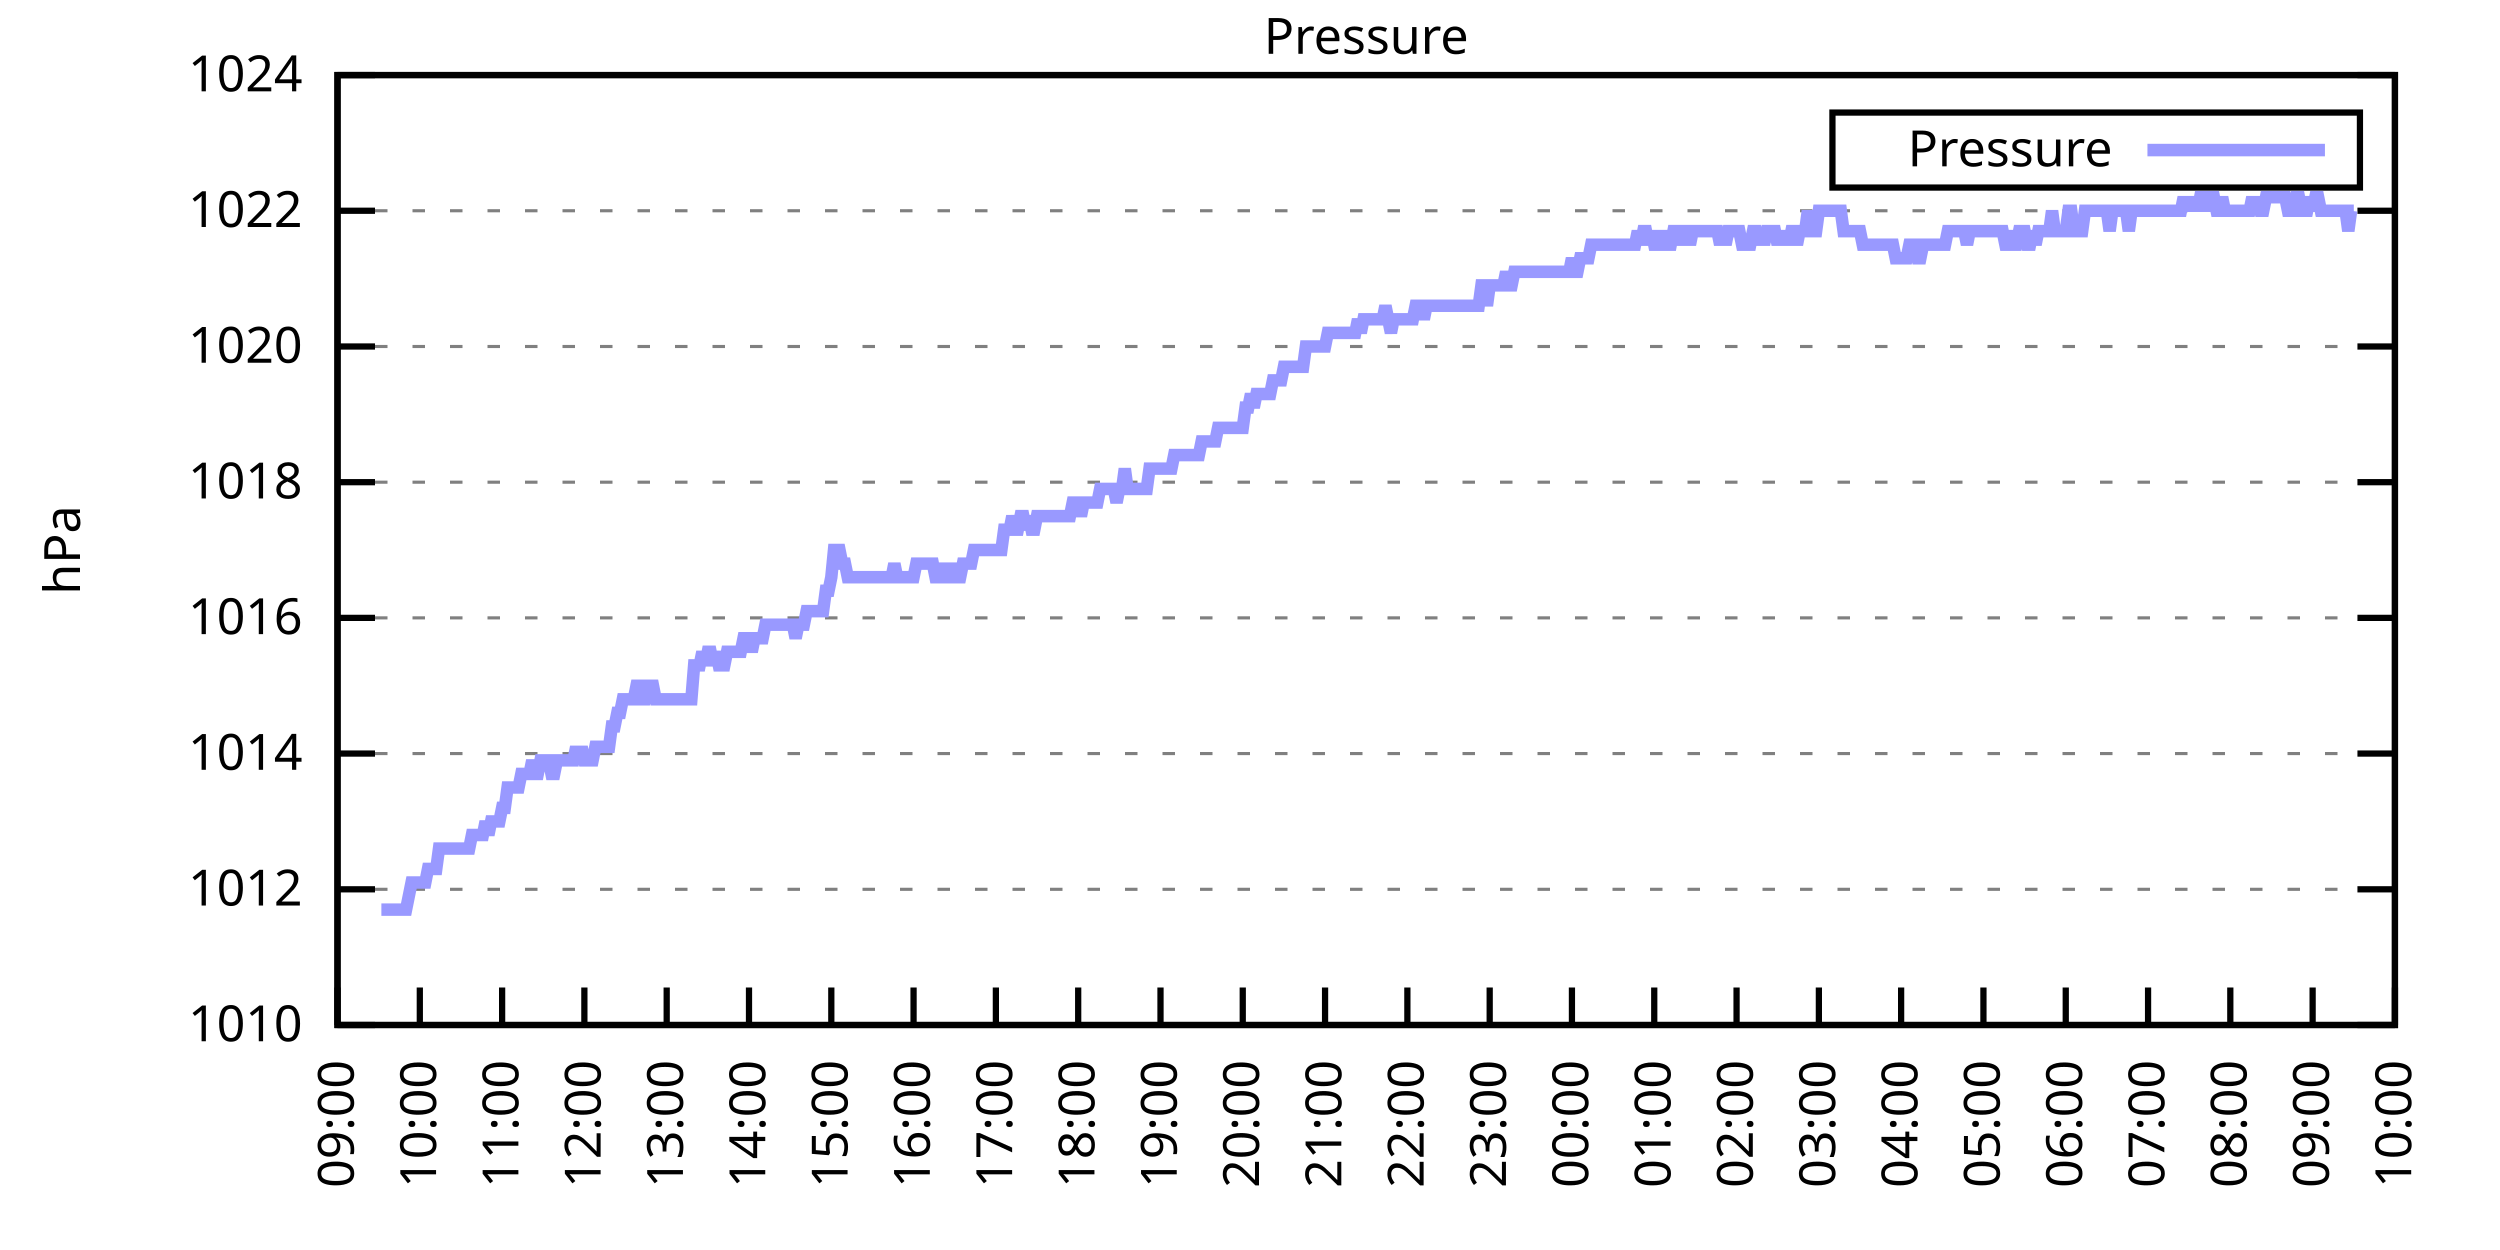
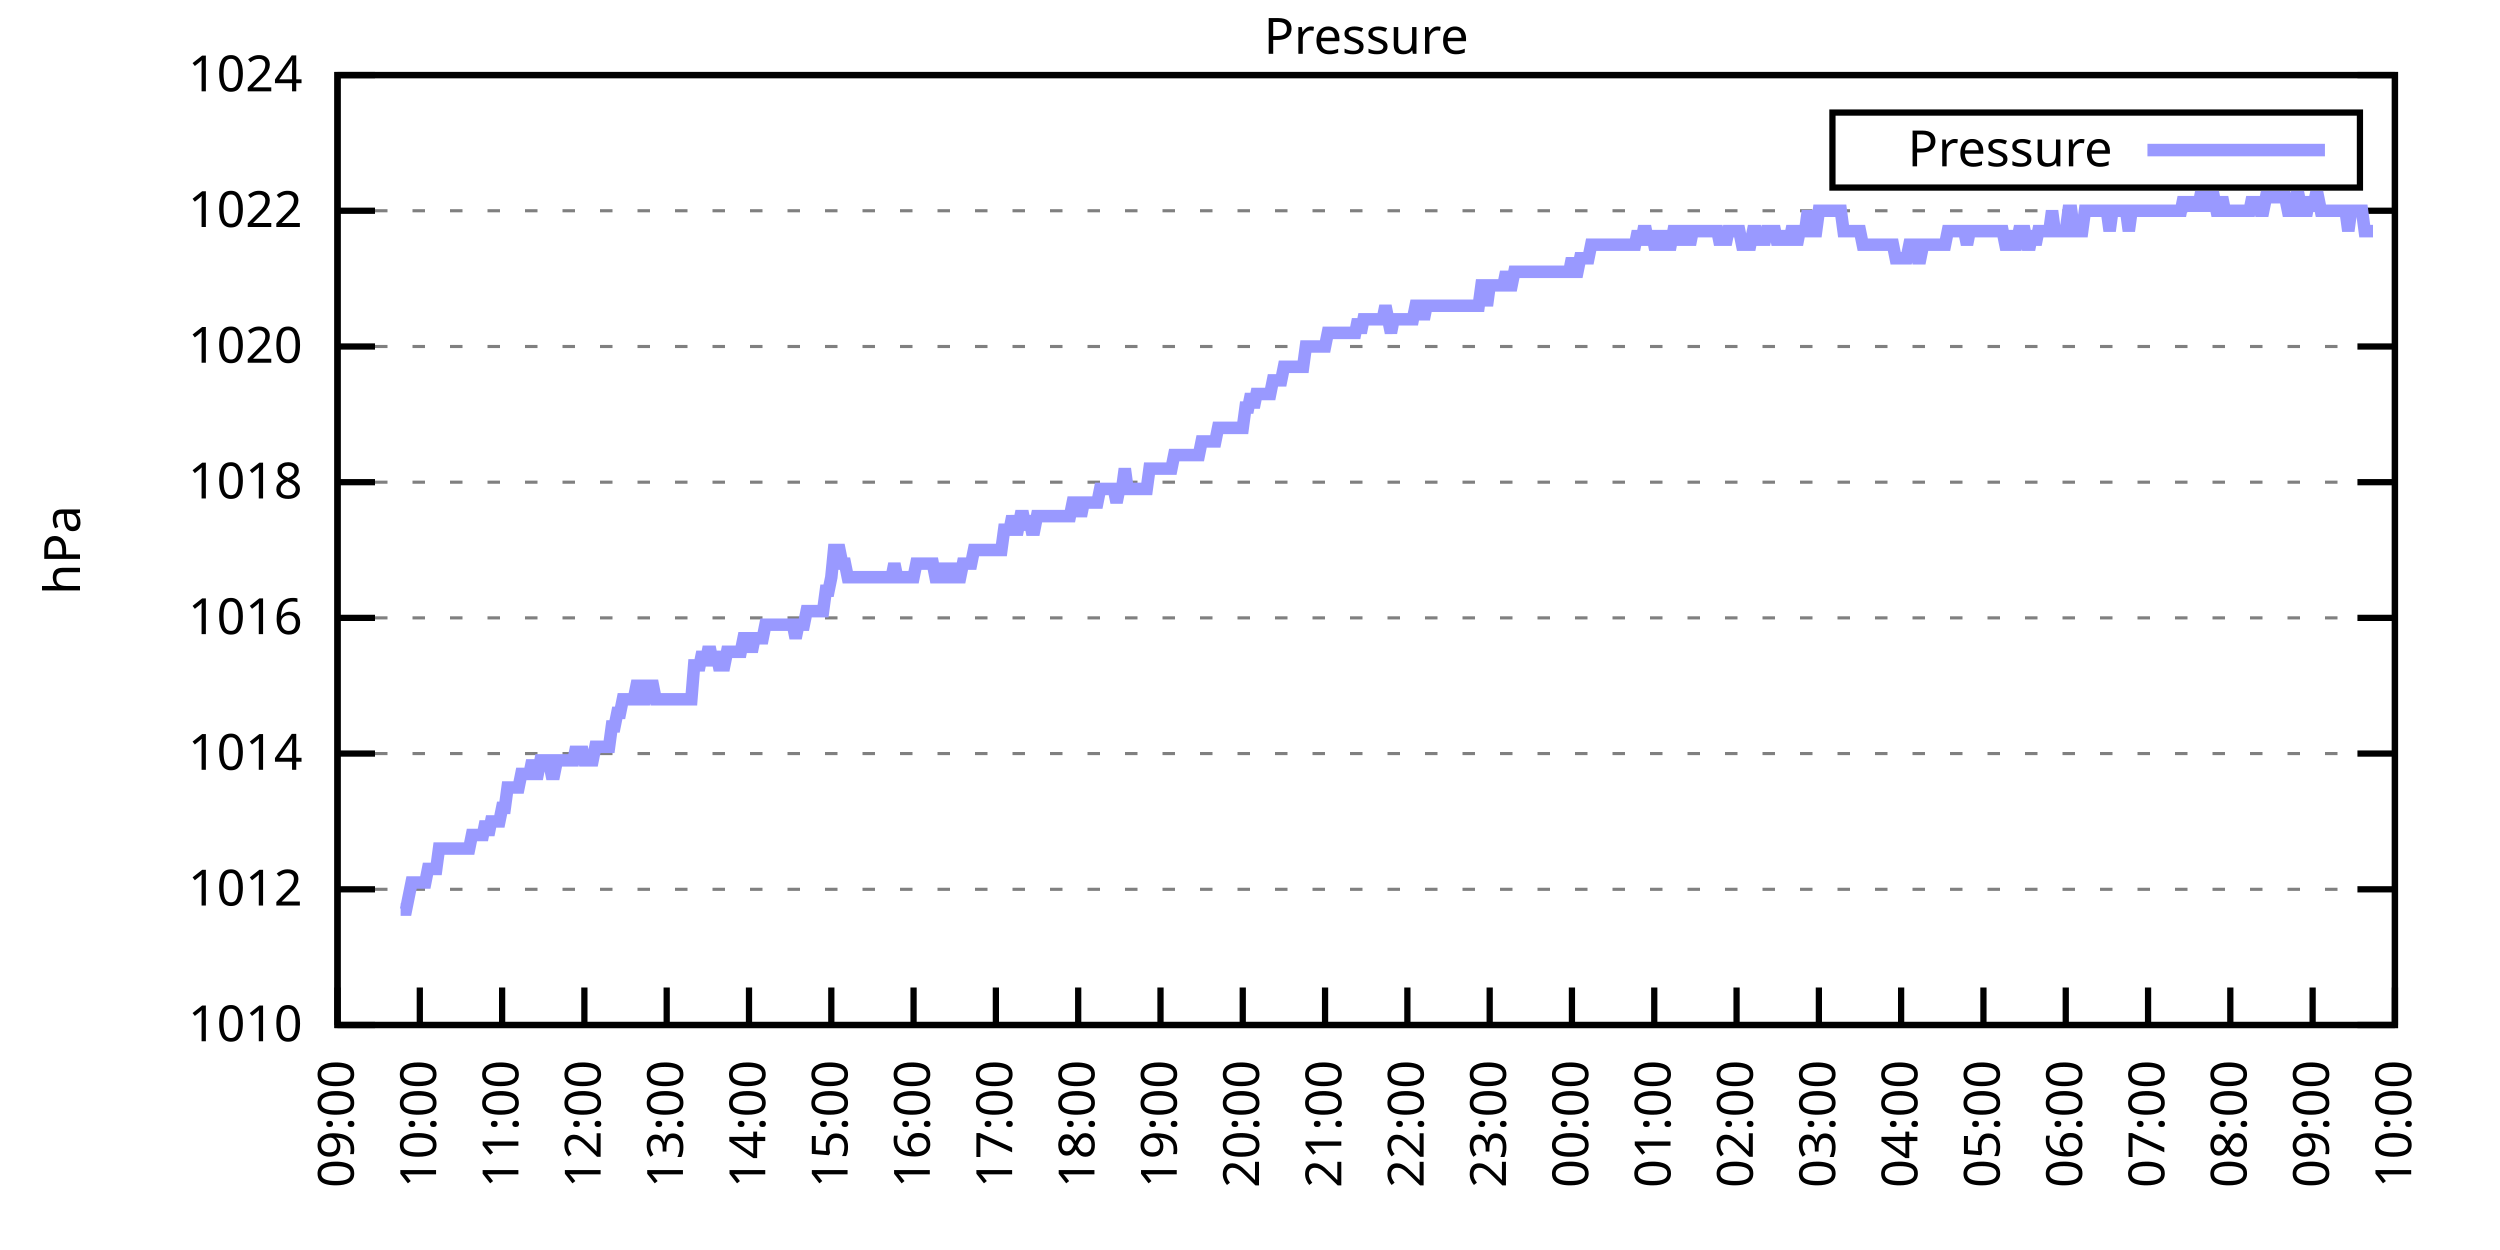
<svg xmlns="http://www.w3.org/2000/svg" xmlns:xlink="http://www.w3.org/1999/xlink" width="400" height="200" viewBox="0 0 400 200">
  <g id="gnuplot_canvas">
    <rect x="0" y="0" width="400" height="200" fill="none" />
    <defs>
      <circle id="gpDot" r="0.5" stroke-width="0.5" stroke="currentColor" />
      <path id="gpPt0" stroke-width="0.333" stroke="currentColor" d="M-1,0 h2 M0,-1 v2" />
      <path id="gpPt1" stroke-width="0.333" stroke="currentColor" d="M-1,-1 L1,1 M1,-1 L-1,1" />
      <path id="gpPt2" stroke-width="0.333" stroke="currentColor" d="M-1,0 L1,0 M0,-1 L0,1 M-1,-1 L1,1 M-1,1 L1,-1" />
      <rect id="gpPt3" stroke-width="0.333" stroke="currentColor" x="-1" y="-1" width="2" height="2" />
      <rect id="gpPt4" stroke-width="0.333" stroke="currentColor" fill="currentColor" x="-1" y="-1" width="2" height="2" />
      <circle id="gpPt5" stroke-width="0.333" stroke="currentColor" cx="0" cy="0" r="1" />
      <use xlink:href="#gpPt5" id="gpPt6" fill="currentColor" stroke="none" />
      <path id="gpPt7" stroke-width="0.333" stroke="currentColor" d="M0,-1.33 L-1.33,0.67 L1.33,0.67 z" />
      <use xlink:href="#gpPt7" id="gpPt8" fill="currentColor" stroke="none" />
      <use xlink:href="#gpPt7" id="gpPt9" stroke="currentColor" transform="rotate(180)" />
      <use xlink:href="#gpPt9" id="gpPt10" fill="currentColor" stroke="none" />
      <use xlink:href="#gpPt3" id="gpPt11" stroke="currentColor" transform="rotate(45)" />
      <use xlink:href="#gpPt11" id="gpPt12" fill="currentColor" stroke="none" />
      <path id="gpPt13" stroke-width="0.333" stroke="currentColor" d="M0,1.330 L1.265,0.411 L0.782,-1.067 L-0.782,-1.076 L-1.265,0.411 z" />
      <use xlink:href="#gpPt13" id="gpPt14" fill="currentColor" stroke="none" />
      <filter id="textbox" filterUnits="objectBoundingBox" x="0" y="0" height="1" width="1">
        <feFlood flood-color="white" flood-opacity="1" result="bgnd" />
        <feComposite in="SourceGraphic" in2="bgnd" operator="atop" />
      </filter>
      <filter id="greybox" filterUnits="objectBoundingBox" x="0" y="0" height="1" width="1">
        <feFlood flood-color="lightgrey" flood-opacity="1" result="grey" />
        <feComposite in="SourceGraphic" in2="grey" operator="atop" />
      </filter>
    </defs>
    <g fill="none" color="white" stroke="currentColor" stroke-width="1.00" stroke-linecap="butt" stroke-linejoin="miter">
</g>
    <g fill="none" color="black" stroke="currentColor" stroke-width="1.00" stroke-linecap="butt" stroke-linejoin="miter">
      <g stroke="none" shape-rendering="crispEdges">
        <polygon fill="rgb(255, 255, 255)" points="54.00,164.00 383.18,164.00 383.18,12.02 54.00,12.02 " />
      </g>
    </g>
    <g fill="none" color="black" stroke="currentColor" stroke-width="1.00" stroke-linecap="butt" stroke-linejoin="miter">
</g>
    <g fill="none" color="black" stroke="black" stroke-width="0.50" stroke-linecap="butt" stroke-linejoin="miter">
</g>
    <g fill="none" color="gray" stroke="currentColor" stroke-width="0.50" stroke-linecap="butt" stroke-linejoin="miter">
      <path stroke="gray" stroke-dasharray="2,4" class="gridline" d="M54.00,164.00 L383.19,164.00  " />
    </g>
    <g fill="none" color="gray" stroke="gray" stroke-width="1.00" stroke-linecap="butt" stroke-linejoin="miter">
</g>
    <g fill="none" color="black" stroke="currentColor" stroke-width="1.00" stroke-linecap="butt" stroke-linejoin="miter">
      <path stroke="black" d="M54.00,164.00 L60.00,164.00 M383.19,164.00 L377.19,164.00  " />
      <g transform="translate(48.40,166.60)" stroke="none" fill="black" font-family="Sans" font-size="8.00" text-anchor="end">
        <text>
          <tspan font-family="Sans"> 1010</tspan>
        </text>
      </g>
    </g>
    <g fill="none" color="black" stroke="currentColor" stroke-width="1.00" stroke-linecap="butt" stroke-linejoin="miter">
</g>
    <g fill="none" color="black" stroke="black" stroke-width="0.50" stroke-linecap="butt" stroke-linejoin="miter">
</g>
    <g fill="none" color="gray" stroke="currentColor" stroke-width="0.50" stroke-linecap="butt" stroke-linejoin="miter">
      <path stroke="gray" stroke-dasharray="2,4" class="gridline" d="M54.00,142.29 L383.19,142.29  " />
    </g>
    <g fill="none" color="gray" stroke="gray" stroke-width="1.00" stroke-linecap="butt" stroke-linejoin="miter">
</g>
    <g fill="none" color="black" stroke="currentColor" stroke-width="1.00" stroke-linecap="butt" stroke-linejoin="miter">
      <path stroke="black" d="M54.00,142.29 L60.00,142.29 M383.19,142.29 L377.19,142.29  " />
      <g transform="translate(48.40,144.89)" stroke="none" fill="black" font-family="Sans" font-size="8.00" text-anchor="end">
        <text>
          <tspan font-family="Sans"> 1012</tspan>
        </text>
      </g>
    </g>
    <g fill="none" color="black" stroke="currentColor" stroke-width="1.00" stroke-linecap="butt" stroke-linejoin="miter">
</g>
    <g fill="none" color="black" stroke="black" stroke-width="0.50" stroke-linecap="butt" stroke-linejoin="miter">
</g>
    <g fill="none" color="gray" stroke="currentColor" stroke-width="0.50" stroke-linecap="butt" stroke-linejoin="miter">
      <path stroke="gray" stroke-dasharray="2,4" class="gridline" d="M54.00,120.57 L383.19,120.57  " />
    </g>
    <g fill="none" color="gray" stroke="gray" stroke-width="1.00" stroke-linecap="butt" stroke-linejoin="miter">
</g>
    <g fill="none" color="black" stroke="currentColor" stroke-width="1.00" stroke-linecap="butt" stroke-linejoin="miter">
      <path stroke="black" d="M54.00,120.57 L60.00,120.57 M383.19,120.57 L377.19,120.57  " />
      <g transform="translate(48.40,123.17)" stroke="none" fill="black" font-family="Sans" font-size="8.00" text-anchor="end">
        <text>
          <tspan font-family="Sans"> 1014</tspan>
        </text>
      </g>
    </g>
    <g fill="none" color="black" stroke="currentColor" stroke-width="1.00" stroke-linecap="butt" stroke-linejoin="miter">
</g>
    <g fill="none" color="black" stroke="black" stroke-width="0.50" stroke-linecap="butt" stroke-linejoin="miter">
</g>
    <g fill="none" color="gray" stroke="currentColor" stroke-width="0.50" stroke-linecap="butt" stroke-linejoin="miter">
      <path stroke="gray" stroke-dasharray="2,4" class="gridline" d="M54.00,98.86 L383.19,98.86  " />
    </g>
    <g fill="none" color="gray" stroke="gray" stroke-width="1.00" stroke-linecap="butt" stroke-linejoin="miter">
</g>
    <g fill="none" color="black" stroke="currentColor" stroke-width="1.00" stroke-linecap="butt" stroke-linejoin="miter">
      <path stroke="black" d="M54.00,98.86 L60.00,98.86 M383.19,98.86 L377.19,98.86  " />
      <g transform="translate(48.40,101.46)" stroke="none" fill="black" font-family="Sans" font-size="8.00" text-anchor="end">
        <text>
          <tspan font-family="Sans"> 1016</tspan>
        </text>
      </g>
    </g>
    <g fill="none" color="black" stroke="currentColor" stroke-width="1.00" stroke-linecap="butt" stroke-linejoin="miter">
</g>
    <g fill="none" color="black" stroke="black" stroke-width="0.50" stroke-linecap="butt" stroke-linejoin="miter">
</g>
    <g fill="none" color="gray" stroke="currentColor" stroke-width="0.50" stroke-linecap="butt" stroke-linejoin="miter">
      <path stroke="gray" stroke-dasharray="2,4" class="gridline" d="M54.00,77.15 L383.19,77.15  " />
    </g>
    <g fill="none" color="gray" stroke="gray" stroke-width="1.00" stroke-linecap="butt" stroke-linejoin="miter">
</g>
    <g fill="none" color="black" stroke="currentColor" stroke-width="1.00" stroke-linecap="butt" stroke-linejoin="miter">
      <path stroke="black" d="M54.00,77.15 L60.00,77.15 M383.19,77.15 L377.19,77.15  " />
      <g transform="translate(48.40,79.75)" stroke="none" fill="black" font-family="Sans" font-size="8.00" text-anchor="end">
        <text>
          <tspan font-family="Sans"> 1018</tspan>
        </text>
      </g>
    </g>
    <g fill="none" color="black" stroke="currentColor" stroke-width="1.00" stroke-linecap="butt" stroke-linejoin="miter">
</g>
    <g fill="none" color="black" stroke="black" stroke-width="0.50" stroke-linecap="butt" stroke-linejoin="miter">
</g>
    <g fill="none" color="gray" stroke="currentColor" stroke-width="0.50" stroke-linecap="butt" stroke-linejoin="miter">
      <path stroke="gray" stroke-dasharray="2,4" class="gridline" d="M54.00,55.44 L383.19,55.44  " />
    </g>
    <g fill="none" color="gray" stroke="gray" stroke-width="1.00" stroke-linecap="butt" stroke-linejoin="miter">
</g>
    <g fill="none" color="black" stroke="currentColor" stroke-width="1.00" stroke-linecap="butt" stroke-linejoin="miter">
      <path stroke="black" d="M54.00,55.44 L60.00,55.44 M383.19,55.44 L377.19,55.44  " />
      <g transform="translate(48.40,58.04)" stroke="none" fill="black" font-family="Sans" font-size="8.00" text-anchor="end">
        <text>
          <tspan font-family="Sans"> 1020</tspan>
        </text>
      </g>
    </g>
    <g fill="none" color="black" stroke="currentColor" stroke-width="1.00" stroke-linecap="butt" stroke-linejoin="miter">
</g>
    <g fill="none" color="black" stroke="black" stroke-width="0.50" stroke-linecap="butt" stroke-linejoin="miter">
</g>
    <g fill="none" color="gray" stroke="currentColor" stroke-width="0.50" stroke-linecap="butt" stroke-linejoin="miter">
      <path stroke="gray" stroke-dasharray="2,4" class="gridline" d="M54.00,33.72 L383.19,33.72  " />
    </g>
    <g fill="none" color="gray" stroke="gray" stroke-width="1.00" stroke-linecap="butt" stroke-linejoin="miter">
</g>
    <g fill="none" color="black" stroke="currentColor" stroke-width="1.00" stroke-linecap="butt" stroke-linejoin="miter">
      <path stroke="black" d="M54.00,33.72 L60.00,33.72 M383.19,33.72 L377.19,33.72  " />
      <g transform="translate(48.40,36.32)" stroke="none" fill="black" font-family="Sans" font-size="8.00" text-anchor="end">
        <text>
          <tspan font-family="Sans"> 1022</tspan>
        </text>
      </g>
    </g>
    <g fill="none" color="black" stroke="currentColor" stroke-width="1.00" stroke-linecap="butt" stroke-linejoin="miter">
</g>
    <g fill="none" color="black" stroke="black" stroke-width="0.50" stroke-linecap="butt" stroke-linejoin="miter">
</g>
    <g fill="none" color="gray" stroke="currentColor" stroke-width="0.50" stroke-linecap="butt" stroke-linejoin="miter">
      <path stroke="gray" stroke-dasharray="2,4" class="gridline" d="M54.00,12.01 L383.19,12.01  " />
    </g>
    <g fill="none" color="gray" stroke="gray" stroke-width="1.00" stroke-linecap="butt" stroke-linejoin="miter">
</g>
    <g fill="none" color="black" stroke="currentColor" stroke-width="1.00" stroke-linecap="butt" stroke-linejoin="miter">
      <path stroke="black" d="M54.00,12.01 L60.00,12.01 M383.19,12.01 L377.19,12.01  " />
      <g transform="translate(48.40,14.61)" stroke="none" fill="black" font-family="Sans" font-size="8.00" text-anchor="end">
        <text>
          <tspan font-family="Sans"> 1024</tspan>
        </text>
      </g>
    </g>
    <g fill="none" color="black" stroke="currentColor" stroke-width="1.00" stroke-linecap="butt" stroke-linejoin="miter">
      <path stroke="black" d="M54.00,164.00 L54.00,158.00  " />
      <g transform="translate(56.60,169.60) rotate(270.00)" stroke="none" fill="black" font-family="Sans" font-size="8.00" text-anchor="end">
        <text>
          <tspan font-family="Sans">09:00</tspan>
        </text>
      </g>
    </g>
    <g fill="none" color="black" stroke="currentColor" stroke-width="1.00" stroke-linecap="butt" stroke-linejoin="miter">
      <path stroke="black" d="M67.17,164.00 L67.17,158.00  " />
      <g transform="translate(69.77,169.60) rotate(270.00)" stroke="none" fill="black" font-family="Sans" font-size="8.00" text-anchor="end">
        <text>
          <tspan font-family="Sans">10:00</tspan>
        </text>
      </g>
    </g>
    <g fill="none" color="black" stroke="currentColor" stroke-width="1.00" stroke-linecap="butt" stroke-linejoin="miter">
      <path stroke="black" d="M80.34,164.00 L80.34,158.00  " />
      <g transform="translate(82.94,169.60) rotate(270.00)" stroke="none" fill="black" font-family="Sans" font-size="8.00" text-anchor="end">
        <text>
          <tspan font-family="Sans">11:00</tspan>
        </text>
      </g>
    </g>
    <g fill="none" color="black" stroke="currentColor" stroke-width="1.00" stroke-linecap="butt" stroke-linejoin="miter">
      <path stroke="black" d="M93.50,164.00 L93.50,158.00  " />
      <g transform="translate(96.10,169.60) rotate(270.00)" stroke="none" fill="black" font-family="Sans" font-size="8.00" text-anchor="end">
        <text>
          <tspan font-family="Sans">12:00</tspan>
        </text>
      </g>
    </g>
    <g fill="none" color="black" stroke="currentColor" stroke-width="1.00" stroke-linecap="butt" stroke-linejoin="miter">
      <path stroke="black" d="M106.67,164.00 L106.67,158.00  " />
      <g transform="translate(109.27,169.60) rotate(270.00)" stroke="none" fill="black" font-family="Sans" font-size="8.00" text-anchor="end">
        <text>
          <tspan font-family="Sans">13:00</tspan>
        </text>
      </g>
    </g>
    <g fill="none" color="black" stroke="currentColor" stroke-width="1.00" stroke-linecap="butt" stroke-linejoin="miter">
      <path stroke="black" d="M119.84,164.00 L119.84,158.00  " />
      <g transform="translate(122.44,169.60) rotate(270.00)" stroke="none" fill="black" font-family="Sans" font-size="8.00" text-anchor="end">
        <text>
          <tspan font-family="Sans">14:00</tspan>
        </text>
      </g>
    </g>
    <g fill="none" color="black" stroke="currentColor" stroke-width="1.00" stroke-linecap="butt" stroke-linejoin="miter">
      <path stroke="black" d="M133.01,164.00 L133.01,158.00  " />
      <g transform="translate(135.61,169.60) rotate(270.00)" stroke="none" fill="black" font-family="Sans" font-size="8.00" text-anchor="end">
        <text>
          <tspan font-family="Sans">15:00</tspan>
        </text>
      </g>
    </g>
    <g fill="none" color="black" stroke="currentColor" stroke-width="1.00" stroke-linecap="butt" stroke-linejoin="miter">
      <path stroke="black" d="M146.17,164.00 L146.17,158.00  " />
      <g transform="translate(148.77,169.60) rotate(270.00)" stroke="none" fill="black" font-family="Sans" font-size="8.00" text-anchor="end">
        <text>
          <tspan font-family="Sans">16:00</tspan>
        </text>
      </g>
    </g>
    <g fill="none" color="black" stroke="currentColor" stroke-width="1.00" stroke-linecap="butt" stroke-linejoin="miter">
      <path stroke="black" d="M159.34,164.00 L159.34,158.00  " />
      <g transform="translate(161.94,169.60) rotate(270.00)" stroke="none" fill="black" font-family="Sans" font-size="8.00" text-anchor="end">
        <text>
          <tspan font-family="Sans">17:00</tspan>
        </text>
      </g>
    </g>
    <g fill="none" color="black" stroke="currentColor" stroke-width="1.00" stroke-linecap="butt" stroke-linejoin="miter">
      <path stroke="black" d="M172.51,164.00 L172.51,158.00  " />
      <g transform="translate(175.11,169.60) rotate(270.00)" stroke="none" fill="black" font-family="Sans" font-size="8.00" text-anchor="end">
        <text>
          <tspan font-family="Sans">18:00</tspan>
        </text>
      </g>
    </g>
    <g fill="none" color="black" stroke="currentColor" stroke-width="1.00" stroke-linecap="butt" stroke-linejoin="miter">
      <path stroke="black" d="M185.68,164.00 L185.68,158.00  " />
      <g transform="translate(188.28,169.60) rotate(270.00)" stroke="none" fill="black" font-family="Sans" font-size="8.00" text-anchor="end">
        <text>
          <tspan font-family="Sans">19:00</tspan>
        </text>
      </g>
    </g>
    <g fill="none" color="black" stroke="currentColor" stroke-width="1.00" stroke-linecap="butt" stroke-linejoin="miter">
      <path stroke="black" d="M198.84,164.00 L198.84,158.00  " />
      <g transform="translate(201.44,169.60) rotate(270.00)" stroke="none" fill="black" font-family="Sans" font-size="8.00" text-anchor="end">
        <text>
          <tspan font-family="Sans">20:00</tspan>
        </text>
      </g>
    </g>
    <g fill="none" color="black" stroke="currentColor" stroke-width="1.00" stroke-linecap="butt" stroke-linejoin="miter">
      <path stroke="black" d="M212.01,164.00 L212.01,158.00  " />
      <g transform="translate(214.61,169.60) rotate(270.00)" stroke="none" fill="black" font-family="Sans" font-size="8.00" text-anchor="end">
        <text>
          <tspan font-family="Sans">21:00</tspan>
        </text>
      </g>
    </g>
    <g fill="none" color="black" stroke="currentColor" stroke-width="1.00" stroke-linecap="butt" stroke-linejoin="miter">
      <path stroke="black" d="M225.18,164.00 L225.18,158.00  " />
      <g transform="translate(227.78,169.60) rotate(270.00)" stroke="none" fill="black" font-family="Sans" font-size="8.00" text-anchor="end">
        <text>
          <tspan font-family="Sans">22:00</tspan>
        </text>
      </g>
    </g>
    <g fill="none" color="black" stroke="currentColor" stroke-width="1.00" stroke-linecap="butt" stroke-linejoin="miter">
      <path stroke="black" d="M238.35,164.00 L238.35,158.00  " />
      <g transform="translate(240.95,169.60) rotate(270.00)" stroke="none" fill="black" font-family="Sans" font-size="8.00" text-anchor="end">
        <text>
          <tspan font-family="Sans">23:00</tspan>
        </text>
      </g>
    </g>
    <g fill="none" color="black" stroke="currentColor" stroke-width="1.00" stroke-linecap="butt" stroke-linejoin="miter">
      <path stroke="black" d="M251.51,164.00 L251.51,158.00  " />
      <g transform="translate(254.11,169.60) rotate(270.00)" stroke="none" fill="black" font-family="Sans" font-size="8.00" text-anchor="end">
        <text>
          <tspan font-family="Sans">00:00</tspan>
        </text>
      </g>
    </g>
    <g fill="none" color="black" stroke="currentColor" stroke-width="1.00" stroke-linecap="butt" stroke-linejoin="miter">
      <path stroke="black" d="M264.68,164.00 L264.68,158.00  " />
      <g transform="translate(267.28,169.60) rotate(270.00)" stroke="none" fill="black" font-family="Sans" font-size="8.00" text-anchor="end">
        <text>
          <tspan font-family="Sans">01:00</tspan>
        </text>
      </g>
    </g>
    <g fill="none" color="black" stroke="currentColor" stroke-width="1.00" stroke-linecap="butt" stroke-linejoin="miter">
      <path stroke="black" d="M277.85,164.00 L277.85,158.00  " />
      <g transform="translate(280.45,169.60) rotate(270.00)" stroke="none" fill="black" font-family="Sans" font-size="8.00" text-anchor="end">
        <text>
          <tspan font-family="Sans">02:00</tspan>
        </text>
      </g>
    </g>
    <g fill="none" color="black" stroke="currentColor" stroke-width="1.00" stroke-linecap="butt" stroke-linejoin="miter">
      <path stroke="black" d="M291.02,164.00 L291.02,158.00  " />
      <g transform="translate(293.62,169.60) rotate(270.00)" stroke="none" fill="black" font-family="Sans" font-size="8.00" text-anchor="end">
        <text>
          <tspan font-family="Sans">03:00</tspan>
        </text>
      </g>
    </g>
    <g fill="none" color="black" stroke="currentColor" stroke-width="1.00" stroke-linecap="butt" stroke-linejoin="miter">
      <path stroke="black" d="M304.18,164.00 L304.18,158.00  " />
      <g transform="translate(306.78,169.60) rotate(270.00)" stroke="none" fill="black" font-family="Sans" font-size="8.00" text-anchor="end">
        <text>
          <tspan font-family="Sans">04:00</tspan>
        </text>
      </g>
    </g>
    <g fill="none" color="black" stroke="currentColor" stroke-width="1.00" stroke-linecap="butt" stroke-linejoin="miter">
      <path stroke="black" d="M317.35,164.00 L317.35,158.00  " />
      <g transform="translate(319.95,169.60) rotate(270.00)" stroke="none" fill="black" font-family="Sans" font-size="8.00" text-anchor="end">
        <text>
          <tspan font-family="Sans">05:00</tspan>
        </text>
      </g>
    </g>
    <g fill="none" color="black" stroke="currentColor" stroke-width="1.00" stroke-linecap="butt" stroke-linejoin="miter">
      <path stroke="black" d="M330.52,164.00 L330.52,158.00  " />
      <g transform="translate(333.12,169.60) rotate(270.00)" stroke="none" fill="black" font-family="Sans" font-size="8.00" text-anchor="end">
        <text>
          <tspan font-family="Sans">06:00</tspan>
        </text>
      </g>
    </g>
    <g fill="none" color="black" stroke="currentColor" stroke-width="1.00" stroke-linecap="butt" stroke-linejoin="miter">
      <path stroke="black" d="M343.69,164.00 L343.69,158.00  " />
      <g transform="translate(346.29,169.60) rotate(270.00)" stroke="none" fill="black" font-family="Sans" font-size="8.00" text-anchor="end">
        <text>
          <tspan font-family="Sans">07:00</tspan>
        </text>
      </g>
    </g>
    <g fill="none" color="black" stroke="currentColor" stroke-width="1.00" stroke-linecap="butt" stroke-linejoin="miter">
      <path stroke="black" d="M356.85,164.00 L356.85,158.00  " />
      <g transform="translate(359.45,169.60) rotate(270.00)" stroke="none" fill="black" font-family="Sans" font-size="8.00" text-anchor="end">
        <text>
          <tspan font-family="Sans">08:00</tspan>
        </text>
      </g>
    </g>
    <g fill="none" color="black" stroke="currentColor" stroke-width="1.00" stroke-linecap="butt" stroke-linejoin="miter">
      <path stroke="black" d="M370.02,164.00 L370.02,158.00  " />
      <g transform="translate(372.62,169.60) rotate(270.00)" stroke="none" fill="black" font-family="Sans" font-size="8.00" text-anchor="end">
        <text>
          <tspan font-family="Sans">09:00</tspan>
        </text>
      </g>
    </g>
    <g fill="none" color="black" stroke="currentColor" stroke-width="1.00" stroke-linecap="butt" stroke-linejoin="miter">
      <path stroke="black" d="M383.19,164.00 L383.19,158.00  " />
      <g transform="translate(385.79,169.60) rotate(270.00)" stroke="none" fill="black" font-family="Sans" font-size="8.00" text-anchor="end">
        <text>
          <tspan font-family="Sans">10:00</tspan>
        </text>
      </g>
    </g>
    <g fill="none" color="black" stroke="currentColor" stroke-width="1.00" stroke-linecap="butt" stroke-linejoin="miter">
</g>
    <g fill="none" color="black" stroke="currentColor" stroke-width="1.00" stroke-linecap="butt" stroke-linejoin="miter">
      <path stroke="black" d="M54.00,12.01 L54.00,164.00 L383.19,164.00 L383.19,12.01 L54.00,12.01 Z  " />
    </g>
    <g fill="none" color="black" stroke="currentColor" stroke-width="1.00" stroke-linecap="butt" stroke-linejoin="miter">
</g>
    <g fill="none" color="black" stroke="currentColor" stroke-width="1.00" stroke-linecap="butt" stroke-linejoin="miter">
      <path stroke="black" d="M293.19,30.01 L293.19,18.01 L377.59,18.01 L377.59,30.01 L293.19,30.01 Z  " />
    </g>
    <g id="Pressure_plot_1">
      <g fill="none" color="white" stroke="black" stroke-width="2.00" stroke-linecap="butt" stroke-linejoin="miter">
</g>
      <g fill="none" color="black" stroke="currentColor" stroke-width="2.00" stroke-linecap="butt" stroke-linejoin="miter">
        <g transform="translate(337.99,26.61)" stroke="none" fill="black" font-family="Sans" font-size="8.00" text-anchor="end">
          <text>
            <tspan font-family="Sans">Pressure</tspan>
          </text>
        </g>
      </g>
      <g fill="none" color="black" stroke="currentColor" stroke-width="2.00" stroke-linecap="butt" stroke-linejoin="miter">
-         <path stroke="rgb(153, 153, 255)" d="M343.59,24.01 L371.99,24.01 M61.02,145.54 L61.46,145.54 L61.90,145.54 L62.34,145.54 L62.78,145.54 L63.22,145.54   L63.66,145.54 L64.10,145.54 L64.53,145.54 L64.97,145.54 L65.41,143.37 L65.85,141.20 L66.29,141.20 L66.73,141.20   L67.17,141.20 L67.61,141.20 L68.05,141.20 L68.48,139.03 L68.92,139.03 L69.36,139.03 L69.80,139.03 L70.24,135.77   L70.68,135.77 L71.12,135.77 L71.56,135.77 L72.00,135.77 L72.43,135.77 L72.87,135.77 L73.31,135.77 L73.75,135.77   L74.19,135.77 L74.63,135.77 L75.07,135.77 L75.51,133.60 L75.95,133.60 L76.38,133.60 L76.82,133.60 L77.26,133.60   L77.70,131.43 L78.14,133.60 L78.58,131.43 L79.02,131.43 L79.46,131.43 L79.90,131.43 L80.34,129.26 L80.77,129.26   L81.21,126.00 L81.65,126.00 L82.09,126.00 L82.53,126.00 L82.97,126.00 L83.41,123.83 L83.85,123.83 L84.29,123.83   L84.72,123.83 L85.16,121.66 L85.60,123.83 L86.04,123.83 L86.48,121.66 L86.92,121.66 L87.36,121.66 L87.80,121.66   L88.24,123.83 L88.67,123.83 L89.11,121.66 L89.55,121.66 L89.99,121.66 L90.43,121.66 L90.87,121.66 L91.31,121.66   L91.75,121.66 L92.19,119.49 L92.62,121.66 L93.06,119.49 L93.50,121.66 L93.94,121.66 L94.38,121.66 L94.82,121.66   L95.26,119.49 L95.70,119.49 L96.14,119.49 L96.58,119.49 L97.01,119.49 L97.45,119.49 L97.89,116.23 L98.33,116.23   L98.77,114.06 L99.21,114.06 L99.65,111.89 L100.09,111.89 L100.53,111.89 L100.96,111.89 L101.40,111.89 L101.84,109.72   L102.28,109.72 L102.72,111.89 L103.16,111.89 L103.60,109.72 L104.04,109.72 L104.48,109.72 L104.91,111.89 L105.35,111.89   L105.79,111.89 L106.23,111.89 L106.67,111.89 L107.11,111.89 L107.55,111.89 L107.99,111.89 L108.43,111.89 L108.87,111.89   L109.30,111.89 L109.74,111.89 L110.18,111.89 L110.62,111.89 L111.06,106.46 L111.50,106.46 L111.94,106.46 L112.38,104.29   L112.82,106.46 L113.25,104.29 L113.69,104.29 L114.13,106.46 L114.57,104.29 L115.01,106.46 L115.45,106.46 L115.89,106.46   L116.33,104.29 L116.77,104.29 L117.20,104.29 L117.64,104.29 L118.08,104.29 L118.52,104.29 L118.96,102.12 L119.40,102.12   L119.84,102.12 L120.28,104.29 L120.72,102.12 L121.15,102.12 L121.59,102.12 L122.03,102.12 L122.47,99.95 L122.91,99.95   L123.35,99.95 L123.79,99.95 L124.23,99.95 L124.67,99.95 L125.11,99.95 L125.54,99.95 L125.98,99.95 L126.42,99.95   L126.86,99.95 L127.30,102.12 L127.74,99.95 L128.18,99.95 L128.62,99.95 L129.06,97.78 L129.49,97.78 L129.93,97.78   L130.37,97.78 L130.81,97.78 L131.25,97.78 L131.69,97.78 L132.13,94.52 L132.57,94.52 L133.01,92.35 L133.44,88.00   L133.88,88.00 L134.32,88.00 L134.76,90.18 L135.20,90.18 L135.64,92.35 L136.08,92.35 L136.52,92.35 L136.96,92.35   L137.39,92.35 L137.83,92.35 L138.27,92.35 L138.71,92.35 L139.15,92.35 L139.59,92.35 L140.03,92.35 L140.47,92.35   L140.91,92.35 L141.35,92.35 L141.78,92.35 L142.22,92.35 L142.66,92.35 L143.10,90.18 L143.54,92.35 L143.98,92.35   L144.42,92.35 L144.86,92.35 L145.30,92.35 L145.73,92.35 L146.17,92.35 L146.61,90.18 L147.05,90.18 L147.49,90.18   L147.93,90.18 L148.37,90.18 L148.81,90.18 L149.25,90.18 L149.68,92.35 L150.12,92.35 L150.56,92.35 L151.00,90.18   L151.44,92.35 L151.88,92.35 L152.32,90.18 L152.76,92.35 L153.20,92.35 L153.63,92.35 L154.07,90.18 L154.51,90.18   L154.95,90.18 L155.39,90.18 L155.83,88.00 L156.27,88.00 L156.71,88.00 L157.15,88.00 L157.59,88.00 L158.02,88.00   L158.46,88.00 L158.90,88.00 L159.34,88.00 L159.78,88.00 L160.22,88.00 L160.66,84.75 L161.10,84.75 L161.54,84.75   L161.97,82.58 L162.41,84.75 L162.85,84.75 L163.29,82.58 L163.73,82.58 L164.17,84.75 L164.61,82.58 L165.05,84.75   L165.49,84.75 L165.92,82.58 L166.36,82.58 L166.80,82.58 L167.24,82.58 L167.68,82.58 L168.12,82.58 L168.56,82.58   L169.00,82.58 L169.44,82.58 L169.87,82.58 L170.31,82.58 L170.75,82.58 L171.19,82.58 L171.63,80.41 L172.07,80.41   L172.51,80.41 L172.95,82.58 L173.39,80.41 L173.83,80.41 L174.26,80.41 L174.70,80.41 L175.14,80.41 L175.58,80.41   L176.02,78.23 L176.46,78.23 L176.90,78.23 L177.34,78.23 L177.78,78.23 L178.21,78.23 L178.65,80.41 L179.09,78.23   L179.53,78.23 L179.97,74.98 L180.41,78.23 L180.85,78.23 L181.29,78.23 L181.73,78.23 L182.16,78.23 L182.60,78.23   L183.04,78.23 L183.48,78.23 L183.92,74.98 L184.36,74.98 L184.80,74.98 L185.24,74.98 L185.68,74.98 L186.11,74.98   L186.55,74.98 L186.99,74.98 L187.43,74.98 L187.87,72.81 L188.31,72.81 L188.75,72.81 L189.19,72.81 L189.63,72.81   L190.07,72.81 L190.50,72.81 L190.94,72.81 L191.38,72.81 L191.82,72.81 L192.26,70.63 L192.70,70.63 L193.14,70.63   L193.58,70.63 L194.02,70.63 L194.45,70.63 L194.89,68.46 L195.33,68.46 L195.77,68.46 L196.21,68.46 L196.65,68.46   L197.09,68.46 L197.53,68.46 L197.97,68.46 L198.40,68.46 L198.84,68.46 L199.28,65.21 L199.72,65.21 L200.16,63.04   L200.60,65.21 L201.04,63.04 L201.48,63.04 L201.92,63.04 L202.35,63.04 L202.79,63.04 L203.23,63.04 L203.67,60.86   L204.11,60.86 L204.55,60.86 L204.99,60.86 L205.43,58.69 L205.87,58.69 L206.31,58.69 L206.74,58.69 L207.18,58.69   L207.62,58.69 L208.06,58.69 L208.50,58.69 L208.94,55.44 L209.38,55.44 L209.82,55.44 L210.26,55.44 L210.69,55.44   L211.13,55.44 L211.57,55.44 L212.01,55.44 L212.45,53.26 L212.89,53.26 L213.33,53.26 L213.77,53.26 L214.21,53.26   L214.64,53.26 L215.08,53.26 L215.52,53.26 L215.96,53.26 L216.40,53.26 L216.84,53.26 L217.28,51.09 L217.72,53.26   L218.16,51.09 L218.60,51.09 L219.03,51.09 L219.47,51.09 L219.91,51.09 L220.35,51.09 L220.79,51.09 L221.23,51.09   L221.67,48.92 L222.11,51.09 L222.55,53.26 L222.98,51.09 L223.42,51.09 L223.86,51.09 L224.30,51.09 L224.74,51.09   L225.18,51.09 L225.62,51.09 L226.06,51.09 L226.50,48.92 L226.93,48.92 L227.37,48.92 L227.81,51.09 L228.25,48.92   L228.69,48.92 L229.13,48.92 L229.57,48.92 L230.01,48.92 L230.45,48.92 L230.88,48.92 L231.32,48.92 L231.76,48.92   L232.20,48.92 L232.64,48.92 L233.08,48.92 L233.52,48.92 L233.96,48.92 L234.40,48.92 L234.84,48.92 L235.27,48.92   L235.71,48.92 L236.15,48.92 L236.59,48.92 L237.03,45.66 L237.47,45.66 L237.91,48.92 L238.35,45.66 L238.79,45.66   L239.22,45.66 L239.66,45.66 L240.10,45.66 L240.54,45.66 L240.98,43.49 L241.42,45.66 L241.86,45.66 L242.30,43.49   L242.74,43.49 L243.17,43.49 L243.61,43.49 L244.05,43.49 L244.49,43.49 L244.93,43.49 L245.37,43.49 L245.81,43.49   L246.25,43.49 L246.69,43.49 L247.12,43.49 L247.56,43.49 L248.00,43.49 L248.44,43.49 L248.88,43.49 L249.32,43.49   L249.76,43.49 L250.20,43.49 L250.64,43.49 L251.08,43.49 L251.51,41.32 L251.95,43.49 L252.39,43.49 L252.83,41.32   L253.27,41.32 L253.71,41.32 L254.15,41.32 L254.59,39.15 L255.03,39.15 L255.46,39.15 L255.90,39.15 L256.34,39.15   L256.78,39.15 L257.22,39.15 L257.66,39.15 L258.10,39.15 L258.54,39.15 L258.98,39.15 L259.41,39.15 L259.85,39.15   L260.29,39.15 L260.73,39.15 L261.17,39.15 L261.61,39.15 L262.05,36.98 L262.49,39.15 L262.93,36.98 L263.36,36.98   L263.80,39.15 L264.24,36.98 L264.68,39.15 L265.12,39.15 L265.56,39.15 L266.00,36.98 L266.44,39.15 L266.88,39.15   L267.32,39.15 L267.75,36.98 L268.19,36.98 L268.63,39.15 L269.07,36.98 L269.51,36.98 L269.95,36.98 L270.39,39.15   L270.83,36.98 L271.27,36.98 L271.70,36.98 L272.14,36.98 L272.58,36.98 L273.02,36.98 L273.46,36.98 L273.90,36.98   L274.34,36.98 L274.78,36.98 L275.22,39.15 L275.65,36.98 L276.09,39.15 L276.53,36.98 L276.97,36.98 L277.41,36.98   L277.85,36.98 L278.29,36.98 L278.73,39.15 L279.17,39.15 L279.60,39.15 L280.04,39.15 L280.48,36.98 L280.92,36.98   L281.36,39.15 L281.80,36.98 L282.24,39.15 L282.68,36.98 L283.12,36.98 L283.56,36.98 L283.99,36.98 L284.43,39.15   L284.87,36.98 L285.31,39.15 L285.75,36.98 L286.19,39.15 L286.63,36.98 L287.07,36.98 L287.51,39.15 L287.94,36.98   L288.38,36.98 L288.82,36.98 L289.26,33.72 L289.70,36.98 L290.14,36.98 L290.58,36.98 L291.02,33.72 L291.46,33.72   L291.89,33.72 L292.33,33.72 L292.77,33.72 L293.21,33.72 L293.65,33.72 L294.09,33.72 L294.53,33.72 L294.97,36.98   L295.41,36.98 L295.84,36.98 L296.28,36.98 L296.72,36.98 L297.16,36.98 L297.60,36.98 L298.04,39.15 L298.48,39.15   L298.92,39.15 L299.36,39.15 L299.80,39.15 L300.23,39.15 L300.67,39.15 L301.11,39.15 L301.55,39.15 L301.99,39.15   L302.43,39.15 L302.87,39.15 L303.31,41.32 L303.75,41.32 L304.18,41.32 L304.62,41.32 L305.06,41.32 L305.50,39.15   L305.94,39.15 L306.38,39.15 L306.82,41.32 L307.26,41.32 L307.70,39.15 L308.13,39.15 L308.57,39.15 L309.01,39.15   L309.45,39.15 L309.89,39.15 L310.33,39.15 L310.77,39.15 L311.21,39.15 L311.65,36.98 L312.08,36.98 L312.52,36.98   L312.96,36.98 L313.40,36.98 L313.84,36.98 L314.28,36.98 L314.72,39.15 L315.16,36.98 L315.60,36.98 L316.04,36.98   L316.47,36.98 L316.91,36.98 L317.35,36.98 L317.79,36.98 L318.23,36.98 L318.67,36.98 L319.11,36.98 L319.55,36.98   L319.99,36.98 L320.42,36.98 L320.86,39.15 L321.30,39.15 L321.74,36.98 L322.18,39.15 L322.62,39.15 L323.06,36.98   L323.50,36.98 L323.94,36.98 L324.37,39.15 L324.81,39.15 L325.25,36.98 L325.69,39.15 L326.13,36.98 L326.57,36.98   L327.01,36.98 L327.45,36.98 L327.89,36.98 L328.33,33.72 L328.76,36.98 L329.20,36.98 L329.64,36.98 L330.08,36.98   L330.52,36.98 L330.96,33.72 L331.40,33.72 L331.84,36.98 L332.28,36.98 L332.71,36.98 L333.15,36.98 L333.59,33.72   L334.03,33.72 L334.47,33.72 L334.91,33.72 L335.35,33.72 L335.79,33.72 L336.23,33.72 L336.66,33.72 L337.10,33.72   L337.54,36.98 L337.98,33.72 L338.42,33.72 L338.86,33.72 L339.30,33.72 L339.74,33.72 L340.18,33.72 L340.61,36.98   L341.05,33.72 L341.49,33.72 L341.93,33.72 L342.37,33.72 L342.81,33.72 L343.25,33.72 L343.69,33.72 L344.13,33.72   L344.57,33.72 L345.00,33.72 L345.44,33.72 L345.88,33.72 L346.32,33.72 L346.76,33.72 L347.20,33.72 L347.64,33.72   L348.08,33.72 L348.52,33.72 L348.95,33.72 L349.39,31.55 L349.83,33.72 L350.27,31.55 L350.71,33.72 L351.15,31.55   L351.59,33.72 L352.03,31.55 L352.47,31.55 L352.90,31.55 L353.34,33.72 L353.78,31.55 L354.22,31.55 L354.66,33.72   L355.10,33.72 L355.54,31.55 L355.98,33.72 L356.42,33.72 L356.85,33.72 L357.29,33.72 L357.73,33.72 L358.17,33.72   L358.61,33.72 L359.05,33.72 L359.49,33.72 L359.93,33.72 L360.37,31.55 L360.81,33.72 L361.24,31.55 L361.68,33.72   L362.12,33.72 L362.56,31.55 L363.00,31.55 L363.44,31.55 L363.88,31.55 L364.32,31.55 L364.76,31.55 L365.19,31.55   L365.63,31.55 L366.07,33.72 L366.51,33.72 L366.95,33.72 L367.39,31.55 L367.83,31.55 L368.27,33.72 L368.71,33.72   L369.14,33.72 L369.58,31.55 L370.02,33.72 L370.46,31.55 L370.90,31.55 L371.34,33.72 L371.78,33.72 L372.22,33.72   L372.66,33.72 L373.09,33.72 L373.53,33.72 L373.97,33.72 L374.41,33.72 L374.85,33.72 L375.29,33.72 L375.73,36.98   L376.17,33.72 L376.61,33.72  " />
+         <path stroke="rgb(153, 153, 255)" d="M343.59,24.01 L371.99,24.01 M64.10,145.54 L64.53,145.54 L64.97,145.54 L65.41,143.37 L65.85,141.20 L66.29,141.20   L66.73,141.20 L67.17,141.20 L67.61,141.20 L68.05,141.20 L68.48,139.03 L68.92,139.03 L69.36,139.03 L69.80,139.03   L70.24,135.77 L70.68,135.77 L71.12,135.77 L71.56,135.77 L72.00,135.77 L72.43,135.77 L72.87,135.77 L73.31,135.77   L73.75,135.77 L74.19,135.77 L74.63,135.77 L75.07,135.77 L75.51,133.60 L75.95,133.60 L76.38,133.60 L76.82,133.60   L77.26,133.60 L77.70,131.43 L78.14,133.60 L78.58,131.43 L79.02,131.43 L79.46,131.43 L79.90,131.43 L80.34,129.26   L80.77,129.26 L81.21,126.00 L81.65,126.00 L82.09,126.00 L82.53,126.00 L82.97,126.00 L83.41,123.83 L83.85,123.83   L84.29,123.83 L84.72,123.83 L85.16,121.66 L85.60,123.83 L86.04,123.83 L86.48,121.66 L86.92,121.66 L87.36,121.66   L87.80,121.66 L88.24,123.83 L88.67,123.83 L89.11,121.66 L89.55,121.66 L89.99,121.66 L90.43,121.66 L90.87,121.66   L91.31,121.66 L91.75,121.66 L92.19,119.49 L92.62,121.66 L93.06,119.49 L93.50,121.66 L93.94,121.66 L94.38,121.66   L94.82,121.66 L95.26,119.49 L95.70,119.49 L96.14,119.49 L96.58,119.49 L97.01,119.49 L97.45,119.49 L97.89,116.23   L98.33,116.23 L98.77,114.06 L99.21,114.06 L99.65,111.89 L100.09,111.89 L100.53,111.89 L100.96,111.89 L101.40,111.89   L101.84,109.72 L102.28,109.72 L102.72,111.89 L103.16,111.89 L103.60,109.72 L104.04,109.72 L104.48,109.72 L104.91,111.89   L105.35,111.89 L105.79,111.89 L106.23,111.89 L106.67,111.89 L107.11,111.89 L107.55,111.89 L107.99,111.89 L108.43,111.89   L108.87,111.89 L109.30,111.89 L109.74,111.89 L110.18,111.89 L110.62,111.89 L111.06,106.46 L111.50,106.46 L111.94,106.46   L112.38,104.29 L112.82,106.46 L113.25,104.29 L113.69,104.29 L114.13,106.46 L114.57,104.29 L115.01,106.46 L115.45,106.46   L115.89,106.46 L116.33,104.29 L116.77,104.29 L117.20,104.29 L117.64,104.29 L118.08,104.29 L118.52,104.29 L118.96,102.12   L119.40,102.12 L119.84,102.12 L120.28,104.29 L120.72,102.12 L121.15,102.12 L121.59,102.12 L122.03,102.12 L122.47,99.95   L122.91,99.95 L123.35,99.95 L123.79,99.95 L124.23,99.95 L124.67,99.95 L125.11,99.95 L125.54,99.95 L125.98,99.95   L126.42,99.95 L126.86,99.95 L127.30,102.12 L127.74,99.95 L128.18,99.95 L128.62,99.95 L129.06,97.78 L129.49,97.78   L129.93,97.78 L130.37,97.78 L130.81,97.78 L131.25,97.78 L131.69,97.78 L132.13,94.52 L132.57,94.52 L133.01,92.35   L133.44,88.00 L133.88,88.00 L134.32,88.00 L134.76,90.18 L135.20,90.18 L135.64,92.35 L136.08,92.35 L136.52,92.35   L136.96,92.35 L137.39,92.35 L137.83,92.35 L138.27,92.35 L138.71,92.35 L139.15,92.35 L139.59,92.35 L140.03,92.35   L140.47,92.35 L140.91,92.35 L141.35,92.35 L141.78,92.35 L142.22,92.35 L142.66,92.35 L143.10,90.18 L143.54,92.35   L143.98,92.35 L144.42,92.35 L144.86,92.35 L145.30,92.35 L145.73,92.35 L146.17,92.35 L146.61,90.18 L147.05,90.18   L147.49,90.18 L147.93,90.18 L148.37,90.18 L148.81,90.18 L149.25,90.18 L149.68,92.35 L150.12,92.35 L150.56,92.35   L151.00,90.18 L151.44,92.35 L151.88,92.35 L152.32,90.18 L152.76,92.35 L153.20,92.35 L153.63,92.35 L154.07,90.18   L154.51,90.18 L154.95,90.18 L155.39,90.18 L155.83,88.00 L156.27,88.00 L156.71,88.00 L157.15,88.00 L157.59,88.00   L158.02,88.00 L158.46,88.00 L158.90,88.00 L159.34,88.00 L159.78,88.00 L160.22,88.00 L160.66,84.75 L161.10,84.75   L161.54,84.75 L161.97,82.58 L162.41,84.75 L162.85,84.75 L163.29,82.58 L163.73,82.58 L164.17,84.75 L164.61,82.58   L165.05,84.75 L165.49,84.75 L165.92,82.58 L166.36,82.58 L166.80,82.58 L167.24,82.58 L167.68,82.58 L168.12,82.58   L168.56,82.58 L169.00,82.58 L169.44,82.58 L169.87,82.58 L170.31,82.58 L170.75,82.58 L171.19,82.58 L171.63,80.41   L172.07,80.41 L172.51,80.41 L172.95,82.58 L173.39,80.41 L173.83,80.41 L174.26,80.41 L174.70,80.41 L175.14,80.41   L175.58,80.41 L176.02,78.23 L176.46,78.23 L176.90,78.23 L177.34,78.23 L177.78,78.23 L178.21,78.23 L178.65,80.41   L179.09,78.23 L179.53,78.23 L179.97,74.98 L180.41,78.23 L180.85,78.23 L181.29,78.23 L181.73,78.23 L182.16,78.23   L182.60,78.23 L183.04,78.23 L183.48,78.23 L183.92,74.98 L184.36,74.98 L184.80,74.98 L185.24,74.98 L185.68,74.98   L186.11,74.98 L186.55,74.98 L186.99,74.98 L187.43,74.98 L187.87,72.81 L188.31,72.81 L188.75,72.81 L189.19,72.81   L189.63,72.81 L190.07,72.81 L190.50,72.81 L190.94,72.81 L191.38,72.81 L191.82,72.81 L192.26,70.63 L192.70,70.63   L193.14,70.63 L193.58,70.63 L194.02,70.63 L194.45,70.63 L194.89,68.46 L195.33,68.46 L195.77,68.46 L196.21,68.46   L196.65,68.46 L197.09,68.46 L197.53,68.46 L197.97,68.46 L198.40,68.46 L198.84,68.46 L199.28,65.21 L199.72,65.21   L200.16,63.04 L200.60,65.21 L201.04,63.04 L201.48,63.04 L201.92,63.04 L202.35,63.04 L202.79,63.04 L203.23,63.04   L203.67,60.86 L204.11,60.86 L204.55,60.86 L204.99,60.86 L205.43,58.69 L205.87,58.69 L206.31,58.69 L206.74,58.69   L207.18,58.69 L207.62,58.69 L208.06,58.69 L208.50,58.69 L208.94,55.44 L209.38,55.44 L209.82,55.44 L210.26,55.44   L210.69,55.44 L211.13,55.44 L211.57,55.44 L212.01,55.44 L212.45,53.26 L212.89,53.26 L213.33,53.26 L213.77,53.26   L214.21,53.26 L214.64,53.26 L215.08,53.26 L215.52,53.26 L215.96,53.26 L216.40,53.26 L216.84,53.26 L217.28,51.09   L217.72,53.26 L218.16,51.09 L218.60,51.09 L219.03,51.09 L219.47,51.09 L219.91,51.09 L220.35,51.09 L220.79,51.09   L221.23,51.09 L221.67,48.92 L222.11,51.09 L222.55,53.26 L222.98,51.09 L223.42,51.09 L223.86,51.09 L224.30,51.09   L224.74,51.09 L225.18,51.09 L225.62,51.09 L226.06,51.09 L226.50,48.92 L226.93,48.92 L227.37,48.92 L227.81,51.09   L228.25,48.92 L228.69,48.92 L229.13,48.92 L229.57,48.92 L230.01,48.92 L230.45,48.92 L230.88,48.92 L231.32,48.92   L231.76,48.92 L232.20,48.92 L232.64,48.92 L233.08,48.92 L233.52,48.92 L233.96,48.92 L234.40,48.92 L234.84,48.92   L235.27,48.92 L235.71,48.92 L236.15,48.92 L236.59,48.92 L237.03,45.66 L237.47,45.66 L237.91,48.92 L238.35,45.66   L238.79,45.66 L239.22,45.66 L239.66,45.66 L240.10,45.66 L240.54,45.66 L240.98,43.49 L241.42,45.66 L241.86,45.66   L242.30,43.49 L242.74,43.49 L243.17,43.49 L243.61,43.49 L244.05,43.49 L244.49,43.49 L244.93,43.49 L245.37,43.49   L245.81,43.49 L246.25,43.49 L246.69,43.49 L247.12,43.49 L247.56,43.49 L248.00,43.49 L248.44,43.49 L248.88,43.49   L249.32,43.49 L249.76,43.49 L250.20,43.49 L250.64,43.49 L251.08,43.49 L251.51,41.32 L251.95,43.49 L252.39,43.49   L252.83,41.32 L253.27,41.32 L253.71,41.32 L254.15,41.32 L254.59,39.15 L255.03,39.15 L255.46,39.15 L255.90,39.15   L256.34,39.15 L256.78,39.15 L257.22,39.15 L257.66,39.15 L258.10,39.15 L258.54,39.15 L258.98,39.15 L259.41,39.15   L259.85,39.15 L260.29,39.15 L260.73,39.15 L261.17,39.15 L261.61,39.15 L262.05,36.98 L262.49,39.15 L262.93,36.98   L263.36,36.98 L263.80,39.15 L264.24,36.98 L264.68,39.15 L265.12,39.15 L265.56,39.15 L266.00,36.98 L266.44,39.15   L266.88,39.15 L267.32,39.15 L267.75,36.98 L268.19,36.98 L268.63,39.15 L269.07,36.98 L269.51,36.98 L269.95,36.98   L270.39,39.15 L270.83,36.98 L271.27,36.98 L271.70,36.98 L272.14,36.98 L272.58,36.98 L273.02,36.98 L273.46,36.98   L273.90,36.98 L274.34,36.98 L274.78,36.98 L275.22,39.15 L275.65,36.98 L276.09,39.15 L276.53,36.98 L276.97,36.98   L277.41,36.98 L277.85,36.98 L278.29,36.98 L278.73,39.15 L279.17,39.15 L279.60,39.15 L280.04,39.15 L280.48,36.98   L280.92,36.98 L281.36,39.15 L281.80,36.98 L282.24,39.15 L282.68,36.98 L283.12,36.98 L283.56,36.98 L283.99,36.98   L284.43,39.15 L284.87,36.98 L285.31,39.15 L285.75,36.98 L286.19,39.15 L286.63,36.98 L287.07,36.98 L287.51,39.15   L287.94,36.98 L288.38,36.98 L288.82,36.98 L289.26,33.72 L289.70,36.98 L290.14,36.98 L290.58,36.98 L291.02,33.72   L291.46,33.72 L291.89,33.72 L292.33,33.72 L292.77,33.72 L293.21,33.72 L293.65,33.72 L294.09,33.72 L294.53,33.72   L294.97,36.98 L295.41,36.98 L295.84,36.98 L296.28,36.98 L296.72,36.98 L297.16,36.98 L297.60,36.98 L298.04,39.15   L298.48,39.15 L298.92,39.15 L299.36,39.15 L299.80,39.15 L300.23,39.15 L300.67,39.15 L301.11,39.15 L301.55,39.15   L301.99,39.15 L302.43,39.15 L302.87,39.15 L303.31,41.32 L303.75,41.32 L304.18,41.32 L304.62,41.32 L305.06,41.32   L305.50,39.15 L305.94,39.15 L306.38,39.15 L306.82,41.32 L307.26,41.32 L307.70,39.15 L308.13,39.15 L308.57,39.15   L309.01,39.15 L309.45,39.15 L309.89,39.15 L310.33,39.15 L310.77,39.15 L311.21,39.15 L311.65,36.98 L312.08,36.98   L312.52,36.98 L312.96,36.98 L313.40,36.98 L313.84,36.98 L314.28,36.98 L314.72,39.15 L315.16,36.98 L315.60,36.98   L316.04,36.98 L316.47,36.98 L316.91,36.98 L317.35,36.98 L317.79,36.98 L318.23,36.98 L318.67,36.98 L319.11,36.98   L319.55,36.98 L319.99,36.98 L320.42,36.98 L320.86,39.15 L321.30,39.15 L321.74,36.98 L322.18,39.15 L322.62,39.15   L323.06,36.98 L323.50,36.98 L323.94,36.98 L324.37,39.15 L324.81,39.15 L325.25,36.98 L325.69,39.15 L326.13,36.98   L326.57,36.98 L327.01,36.98 L327.45,36.98 L327.89,36.98 L328.33,33.72 L328.76,36.98 L329.20,36.98 L329.64,36.98   L330.08,36.98 L330.52,36.98 L330.96,33.72 L331.40,33.72 L331.84,36.98 L332.28,36.98 L332.71,36.98 L333.15,36.98   L333.59,33.72 L334.03,33.72 L334.47,33.72 L334.91,33.72 L335.35,33.72 L335.79,33.72 L336.23,33.72 L336.66,33.72   L337.10,33.72 L337.54,36.98 L337.98,33.72 L338.42,33.72 L338.86,33.72 L339.30,33.72 L339.74,33.72 L340.18,33.72   L340.61,36.98 L341.05,33.72 L341.49,33.72 L341.93,33.72 L342.37,33.72 L342.81,33.72 L343.25,33.72 L343.69,33.72   L344.13,33.72 L344.57,33.72 L345.00,33.72 L345.44,33.72 L345.88,33.72 L346.32,33.72 L346.76,33.72 L347.20,33.72   L347.64,33.72 L348.08,33.72 L348.52,33.72 L348.95,33.72 L349.39,31.55 L349.83,33.72 L350.27,31.55 L350.71,33.72   L351.15,31.55 L351.59,33.72 L352.03,31.55 L352.47,31.55 L352.90,31.55 L353.34,33.72 L353.78,31.55 L354.22,31.55   L354.66,33.72 L355.10,33.72 L355.54,31.55 L355.98,33.72 L356.42,33.72 L356.85,33.72 L357.29,33.72 L357.73,33.72   L358.17,33.72 L358.61,33.72 L359.05,33.72 L359.49,33.72 L359.93,33.72 L360.37,31.55 L360.81,33.72 L361.24,31.55   L361.68,33.72 L362.12,33.72 L362.56,31.55 L363.00,31.55 L363.44,31.55 L363.88,31.55 L364.32,31.55 L364.76,31.55   L365.19,31.55 L365.63,31.55 L366.07,33.72 L366.51,33.72 L366.95,33.72 L367.39,31.55 L367.83,31.55 L368.27,33.72   L368.71,33.72 L369.14,33.72 L369.58,31.55 L370.02,33.72 L370.46,31.55 L370.90,31.55 L371.34,33.72 L371.78,33.72   L372.22,33.72 L372.66,33.72 L373.09,33.72 L373.53,33.72 L373.97,33.72 L374.41,33.72 L374.85,33.72 L375.29,33.72   L375.73,36.98 L376.17,33.72 L376.61,33.72 L377.05,33.72 L377.48,33.72 L377.92,33.72 L378.36,36.98 L378.80,36.98   L379.24,36.98 L379.68,36.98  " />
      </g>
    </g>
    <g fill="none" color="black" stroke="currentColor" stroke-width="2.00" stroke-linecap="butt" stroke-linejoin="miter">
</g>
    <g fill="none" color="black" stroke="black" stroke-width="1.00" stroke-linecap="butt" stroke-linejoin="miter">
</g>
    <g fill="none" color="black" stroke="currentColor" stroke-width="1.00" stroke-linecap="butt" stroke-linejoin="miter">
      <path stroke="black" d="M54.00,12.01 L54.00,164.00 L383.19,164.00 L383.19,12.01 L54.00,12.01 Z  " />
      <g transform="translate(12.80,88.01) rotate(270.00)" stroke="none" fill="black" font-family="Sans" font-size="8.00" text-anchor="middle">
        <text>
          <tspan font-family="Sans">hPa</tspan>
        </text>
      </g>
    </g>
    <g fill="none" color="black" stroke="currentColor" stroke-width="1.00" stroke-linecap="butt" stroke-linejoin="miter">
</g>
    <g fill="none" color="black" stroke="currentColor" stroke-width="1.00" stroke-linecap="butt" stroke-linejoin="miter">
      <g transform="translate(218.59,8.61)" stroke="none" fill="black" font-family="Sans" font-size="8.00" text-anchor="middle">
        <text>
          <tspan font-family="Sans">Pressure</tspan>
        </text>
      </g>
    </g>
    <g fill="none" color="black" stroke="currentColor" stroke-width="1.00" stroke-linecap="butt" stroke-linejoin="miter">
</g>
  </g>
</svg>
